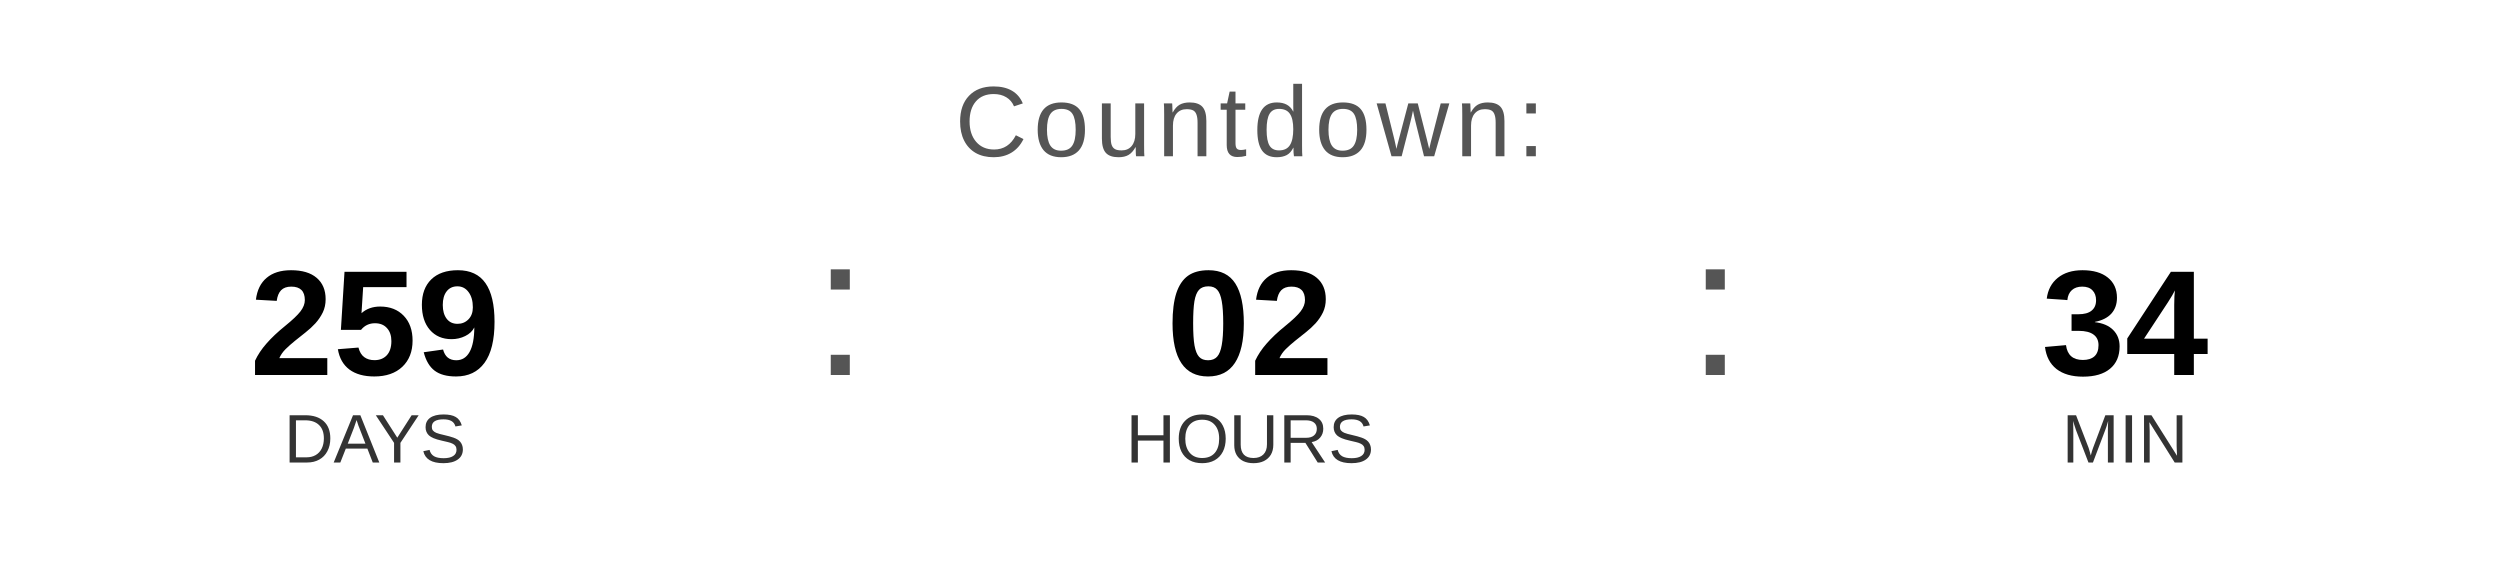
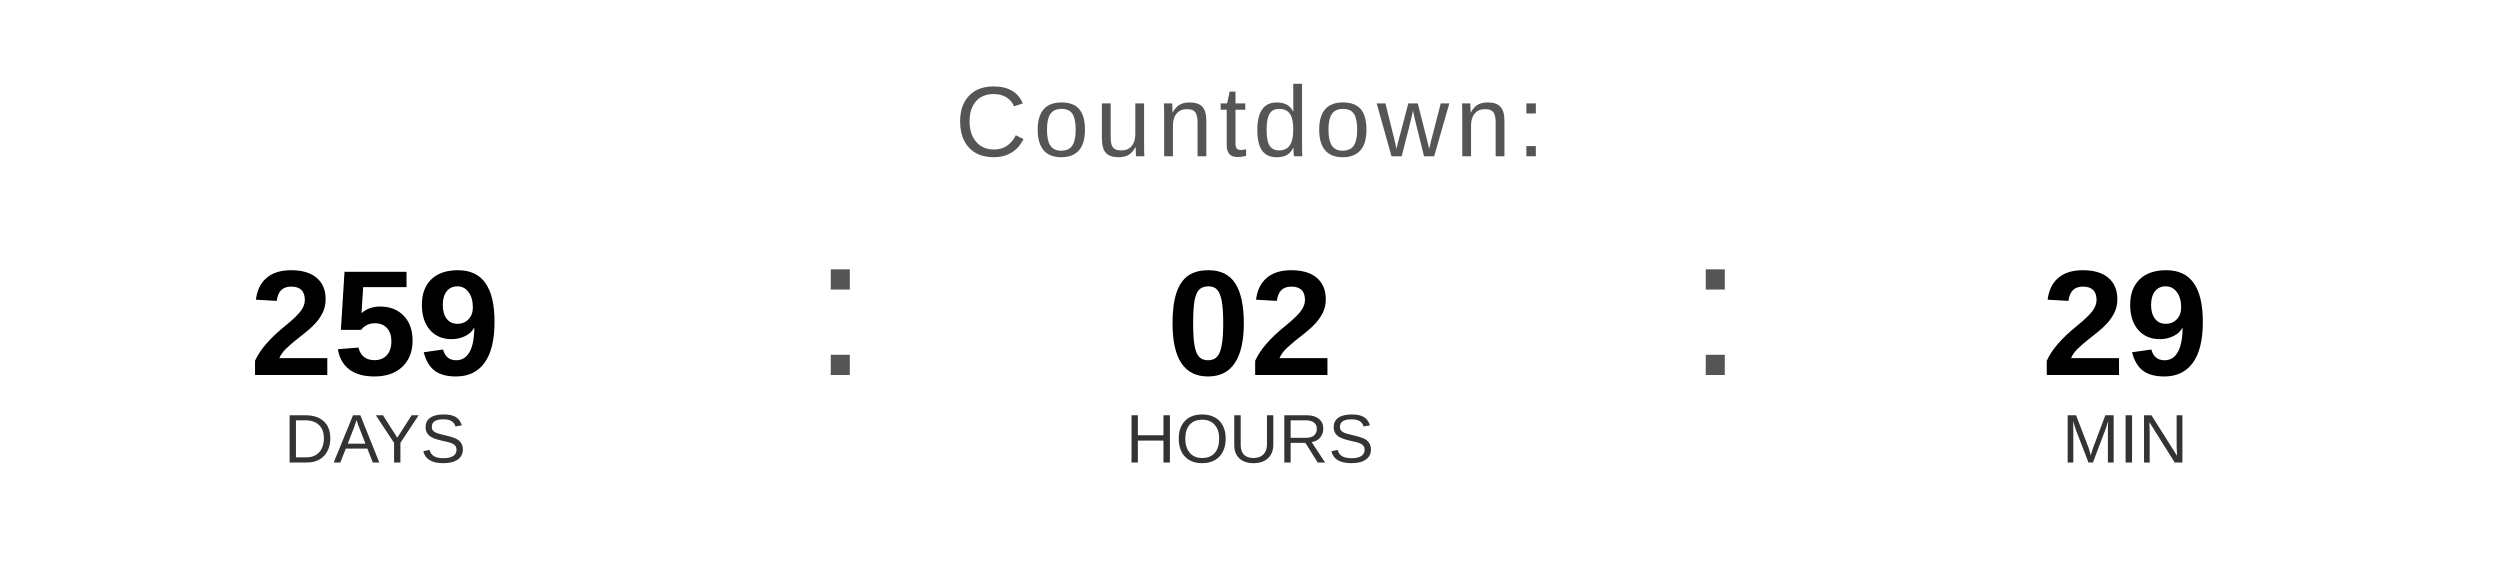
<svg xmlns="http://www.w3.org/2000/svg" width="400" height="90" viewBox="0 0 400 90">
  <text x="200" y="25" font-family="Arial, Helvetica, sans-serif" font-size="16" fill="#555555" text-anchor="middle" letter-spacing="1">
    Countdown:
  </text>
  <text x="60" y="60" font-family="Arial, Helvetica, sans-serif" font-size="24" font-weight="bold" fill="#000000" text-anchor="middle">259</text>
  <text x="60" y="74" font-family="Arial, Helvetica, sans-serif" font-size="11" fill="#333333" text-anchor="middle">DAYS</text>
  <text x="130" y="60" font-family="Arial, sans-serif" font-size="32" fill="#555555">:</text>
  <text x="200" y="60" font-family="Arial, Helvetica, sans-serif" font-size="24" font-weight="bold" fill="#000000" text-anchor="middle">02</text>
  <text x="200" y="74" font-family="Arial, Helvetica, sans-serif" font-size="11" fill="#333333" text-anchor="middle">HOURS</text>
  <text x="270" y="60" font-family="Arial, sans-serif" font-size="32" fill="#555555">:</text>
-   <text x="340" y="60" font-family="Arial, Helvetica, sans-serif" font-size="24" font-weight="bold" fill="#000000" text-anchor="middle">34</text>
+   <text x="340" y="60" font-family="Arial, Helvetica, sans-serif" font-size="24" font-weight="bold" fill="#000000" text-anchor="middle">29</text>
  <text x="340" y="74" font-family="Arial, Helvetica, sans-serif" font-size="11" fill="#333333" text-anchor="middle">MIN</text>
</svg>
